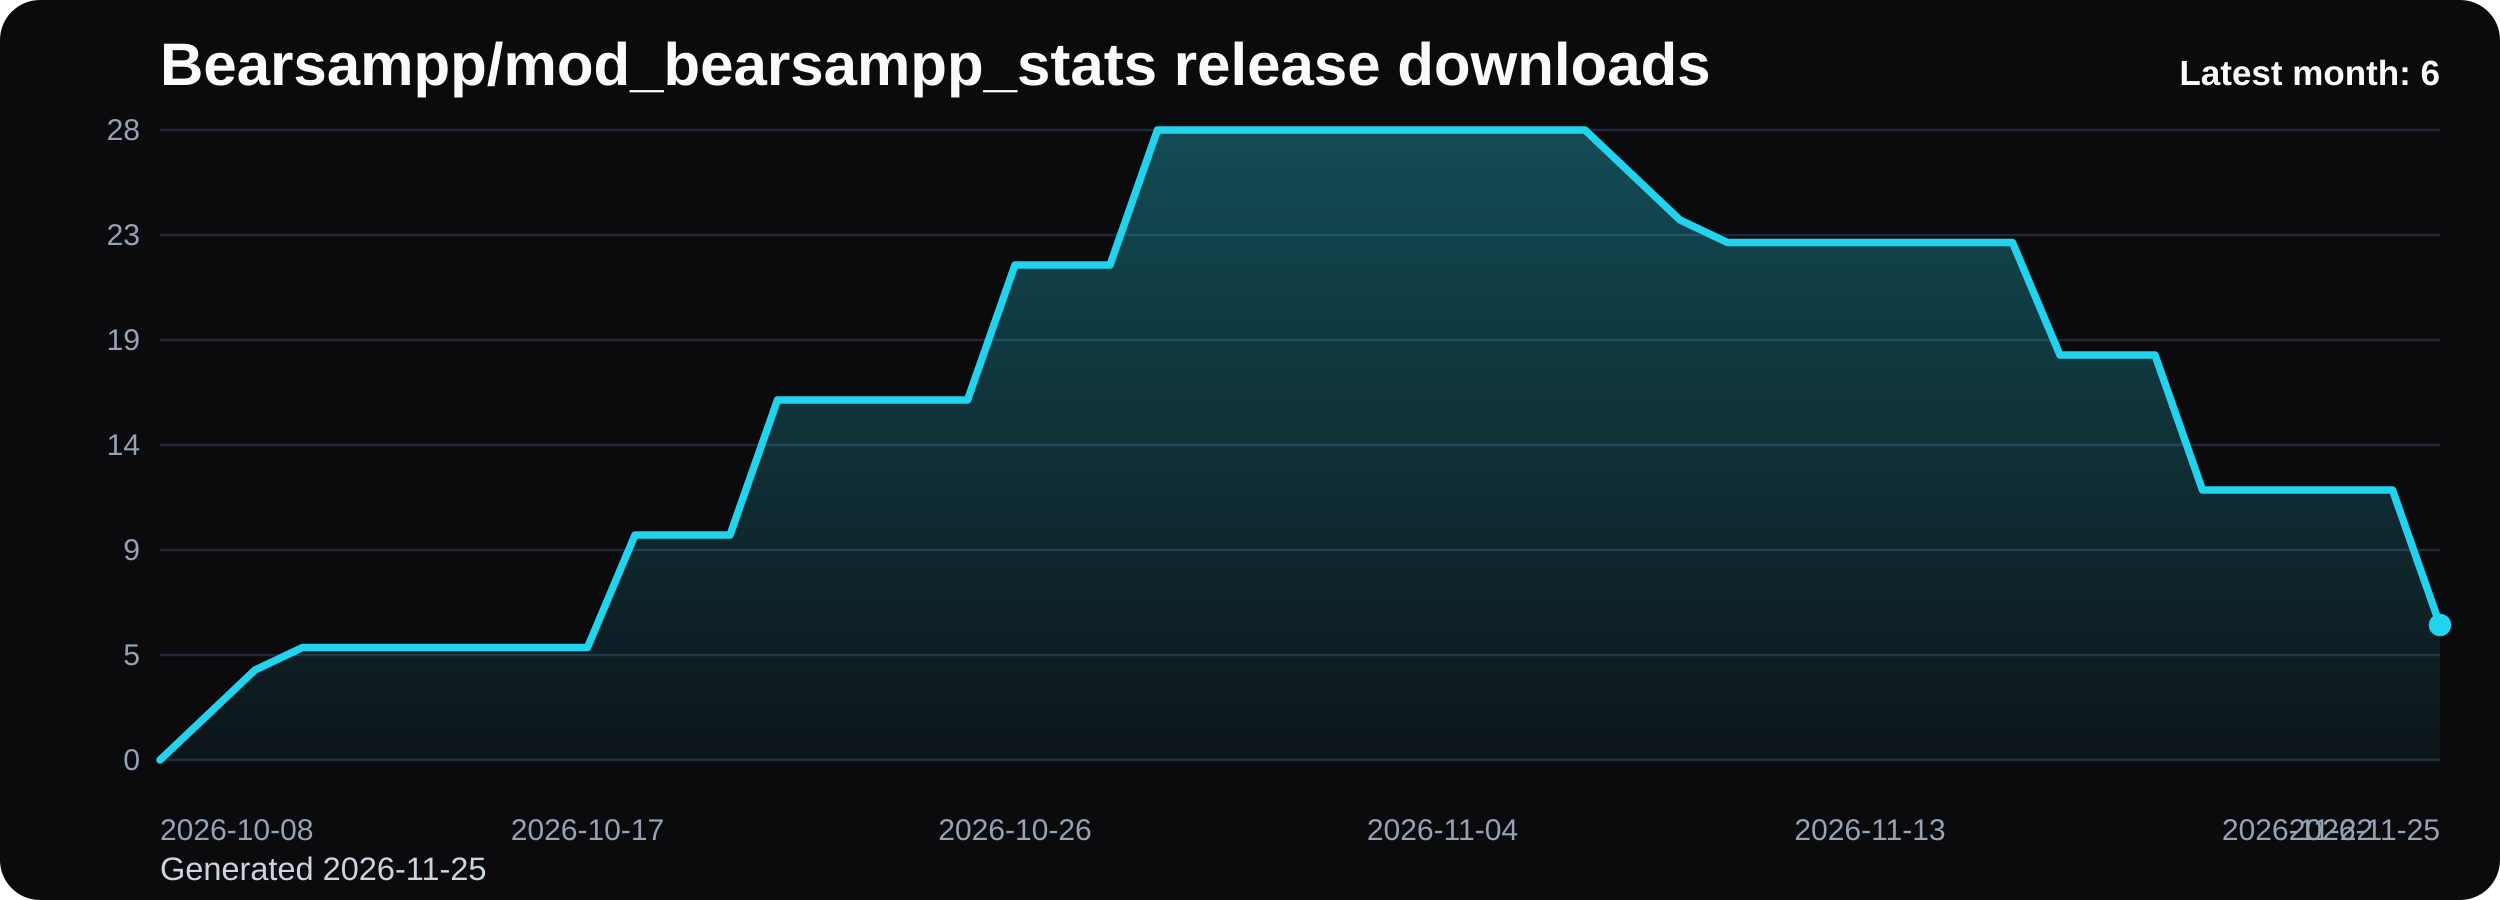
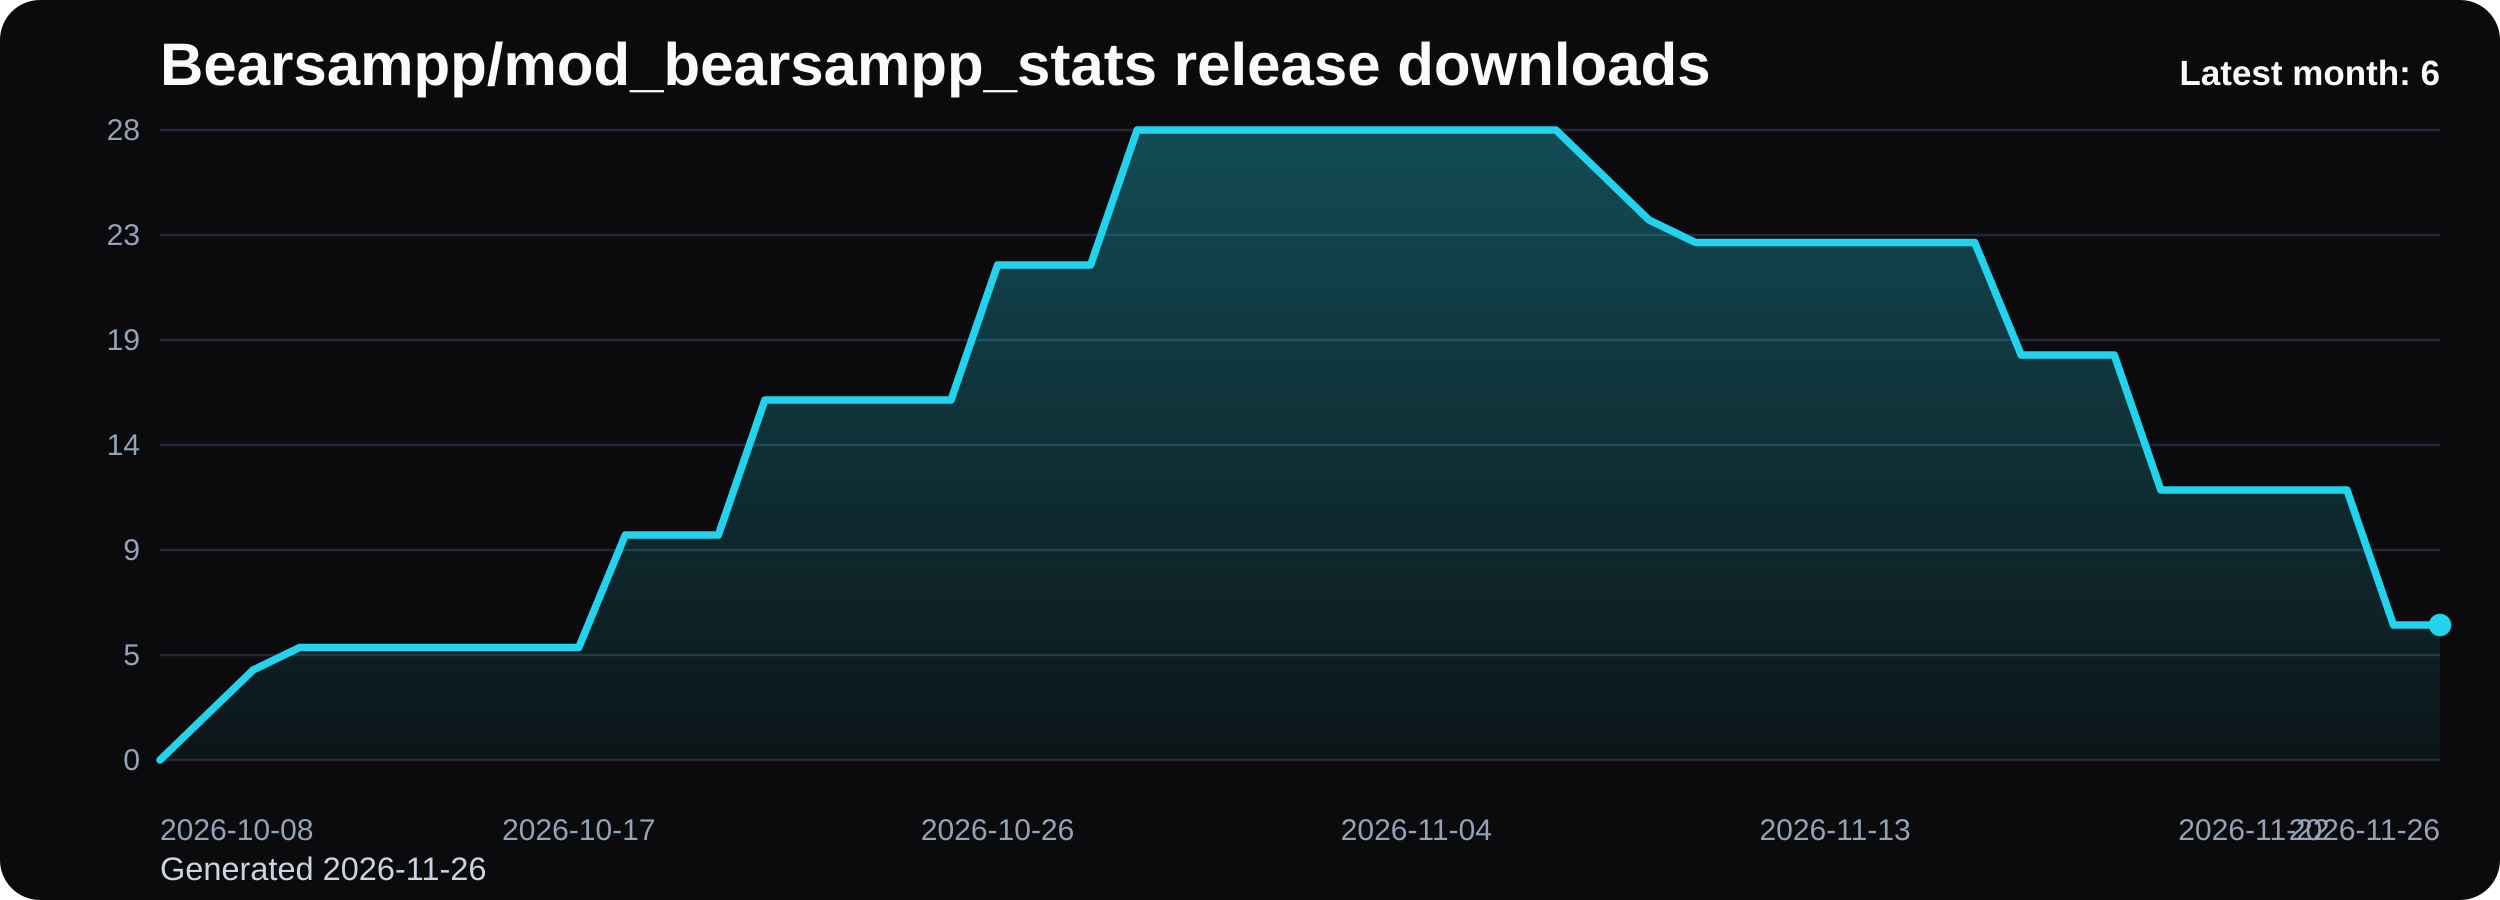
<svg xmlns="http://www.w3.org/2000/svg" viewBox="0 0 1000 360" role="img" aria-label="Bearsampp/mod_bearsampp_stats release downloads chart">
  <defs>
    <linearGradient id="fill-monthly-black" x1="0" y1="0" x2="0" y2="1">
      <stop offset="0%" stop-color="#22d3ee" stop-opacity="0.32" />
      <stop offset="100%" stop-color="#22d3ee" stop-opacity="0.05" />
    </linearGradient>
    <style>
      .bg { fill: #0b0b0d; }
      .title { font: 700 24px Arial, sans-serif; fill: #f8fafc; }
      .sub { font: 400 13px Arial, sans-serif; fill: #cbd5e1; }
      .grid { stroke: #1f2937; stroke-width: 1; }
      .axis { font: 400 12px Arial, sans-serif; fill: #94a3b8; }
      .line { fill: none; stroke: #22d3ee; stroke-width: 3; stroke-linecap: round; stroke-linejoin: round; }
      .dot { fill: #22d3ee; }
      .value { font: 600 11px Arial, sans-serif; fill: #cbd5e1; }
      .latest { font: 700 14px Arial, sans-serif; fill: #f8fafc; }
    </style>
  </defs>
  <rect class="bg" x="0" y="0" width="1000" height="360" rx="16" />
  <text class="title" x="64" y="34">Bearsampp/mod_bearsampp_stats release downloads</text>
-   <text class="sub" x="64" y="352">Generated 2026-11-25</text>
+   <text class="sub" x="64" y="352">Generated 2026-11-26</text>
  <line x1="64" y1="52.00" x2="976" y2="52.00" class="grid" />
  <text x="56" y="56.00" text-anchor="end" class="axis">28</text>
  <line x1="64" y1="94.00" x2="976" y2="94.00" class="grid" />
  <text x="56" y="98.00" text-anchor="end" class="axis">23</text>
  <line x1="64" y1="136.00" x2="976" y2="136.00" class="grid" />
  <text x="56" y="140.00" text-anchor="end" class="axis">19</text>
  <line x1="64" y1="178.00" x2="976" y2="178.00" class="grid" />
  <text x="56" y="182.00" text-anchor="end" class="axis">14</text>
  <line x1="64" y1="220.00" x2="976" y2="220.00" class="grid" />
  <text x="56" y="224.00" text-anchor="end" class="axis">9</text>
  <line x1="64" y1="262.00" x2="976" y2="262.00" class="grid" />
  <text x="56" y="266.00" text-anchor="end" class="axis">5</text>
  <line x1="64" y1="304.00" x2="976" y2="304.00" class="grid" />
  <text x="56" y="308.00" text-anchor="end" class="axis">0</text>
-   <path d="M 64.00 304 L 64.00 304.00 L 83.00 286.00 L 102.00 268.00 L 121.00 259.00 L 140.00 259.00 L 159.00 259.00 L 178.00 259.00 L 197.00 259.00 L 216.00 259.00 L 235.00 259.00 L 254.00 214.00 L 273.00 214.00 L 292.00 214.00 L 311.00 160.00 L 330.00 160.00 L 349.00 160.00 L 368.00 160.00 L 387.00 160.00 L 406.00 106.00 L 425.00 106.00 L 444.00 106.00 L 463.00 52.00 L 482.00 52.00 L 501.00 52.00 L 520.00 52.00 L 539.00 52.00 L 558.00 52.00 L 577.00 52.00 L 596.00 52.00 L 615.00 52.00 L 634.00 52.00 L 653.00 70.00 L 672.00 88.00 L 691.00 97.00 L 710.00 97.00 L 729.00 97.00 L 748.00 97.00 L 767.00 97.00 L 786.00 97.00 L 805.00 97.00 L 824.00 142.00 L 843.00 142.00 L 862.00 142.00 L 881.00 196.00 L 900.00 196.00 L 919.00 196.00 L 938.00 196.00 L 957.00 196.00 L 976.00 250.00 L 976.00 304 Z" fill="url(#fill-monthly-black)" />
-   <polyline class="line" points="64.00,304.00 83.00,286.00 102.00,268.00 121.00,259.00 140.00,259.00 159.00,259.00 178.00,259.00 197.00,259.00 216.00,259.00 235.00,259.00 254.00,214.00 273.00,214.00 292.00,214.00 311.00,160.00 330.00,160.00 349.00,160.00 368.00,160.00 387.00,160.00 406.00,106.00 425.00,106.00 444.00,106.00 463.00,52.00 482.00,52.00 501.00,52.00 520.00,52.00 539.00,52.00 558.00,52.00 577.00,52.00 596.00,52.00 615.00,52.00 634.00,52.00 653.00,70.00 672.00,88.00 691.00,97.00 710.00,97.00 729.00,97.00 748.00,97.00 767.00,97.00 786.00,97.00 805.00,97.00 824.00,142.00 843.00,142.00 862.00,142.00 881.00,196.00 900.00,196.00 919.00,196.00 938.00,196.00 957.00,196.00 976.00,250.00" />
+   <path d="M 64.00 304 L 64.00 304.00 L 82.61 286.00 L 101.22 268.00 L 119.84 259.00 L 138.45 259.00 L 157.06 259.00 L 175.67 259.00 L 194.29 259.00 L 212.90 259.00 L 231.51 259.00 L 250.12 214.00 L 268.73 214.00 L 287.35 214.00 L 305.96 160.00 L 324.57 160.00 L 343.18 160.00 L 361.80 160.00 L 380.41 160.00 L 399.02 106.00 L 417.63 106.00 L 436.24 106.00 L 454.86 52.00 L 473.47 52.00 L 492.08 52.00 L 510.69 52.00 L 529.31 52.00 L 547.92 52.00 L 566.53 52.00 L 585.14 52.00 L 603.76 52.00 L 622.37 52.00 L 640.98 70.00 L 659.59 88.00 L 678.20 97.00 L 696.82 97.00 L 715.43 97.00 L 734.04 97.00 L 752.65 97.00 L 771.27 97.00 L 789.88 97.00 L 808.49 142.00 L 827.10 142.00 L 845.71 142.00 L 864.33 196.00 L 882.94 196.00 L 901.55 196.00 L 920.16 196.00 L 938.78 196.00 L 957.39 250.00 L 976.00 250.00 L 976.00 304 Z" fill="url(#fill-monthly-black)" />
+   <polyline class="line" points="64.00,304.00 82.61,286.00 101.22,268.00 119.84,259.00 138.45,259.00 157.06,259.00 175.67,259.00 194.29,259.00 212.90,259.00 231.51,259.00 250.12,214.00 268.73,214.00 287.35,214.00 305.96,160.00 324.57,160.00 343.18,160.00 361.80,160.00 380.41,160.00 399.02,106.00 417.63,106.00 436.24,106.00 454.86,52.00 473.47,52.00 492.08,52.00 510.69,52.00 529.31,52.00 547.92,52.00 566.53,52.00 585.14,52.00 603.76,52.00 622.37,52.00 640.98,70.00 659.59,88.00 678.20,97.00 696.82,97.00 715.43,97.00 734.04,97.00 752.65,97.00 771.27,97.00 789.88,97.00 808.49,142.00 827.10,142.00 845.71,142.00 864.33,196.00 882.94,196.00 901.55,196.00 920.16,196.00 938.78,196.00 957.39,250.00 976.00,250.00" />
  <circle class="dot" cx="976.00" cy="250.00" r="4.5" />
  <text class="axis" x="64.00" y="336" text-anchor="start">2026-10-08</text>
-   <text class="axis" x="235.00" y="336" text-anchor="middle">2026-10-17</text>
-   <text class="axis" x="406.00" y="336" text-anchor="middle">2026-10-26</text>
-   <text class="axis" x="577.00" y="336" text-anchor="middle">2026-11-04</text>
-   <text class="axis" x="748.00" y="336" text-anchor="middle">2026-11-13</text>
-   <text class="axis" x="919.00" y="336" text-anchor="middle">2026-11-22</text>
-   <text class="axis" x="976.00" y="336" text-anchor="end">2026-11-25</text>
+   <text class="axis" x="231.51" y="336" text-anchor="middle">2026-10-17</text>
+   <text class="axis" x="399.02" y="336" text-anchor="middle">2026-10-26</text>
+   <text class="axis" x="566.53" y="336" text-anchor="middle">2026-11-04</text>
+   <text class="axis" x="734.04" y="336" text-anchor="middle">2026-11-13</text>
+   <text class="axis" x="901.55" y="336" text-anchor="middle">2026-11-22</text>
+   <text class="axis" x="976.00" y="336" text-anchor="end">2026-11-26</text>
  <text class="latest" x="976" y="34" text-anchor="end">Latest month: 6</text>
</svg>
